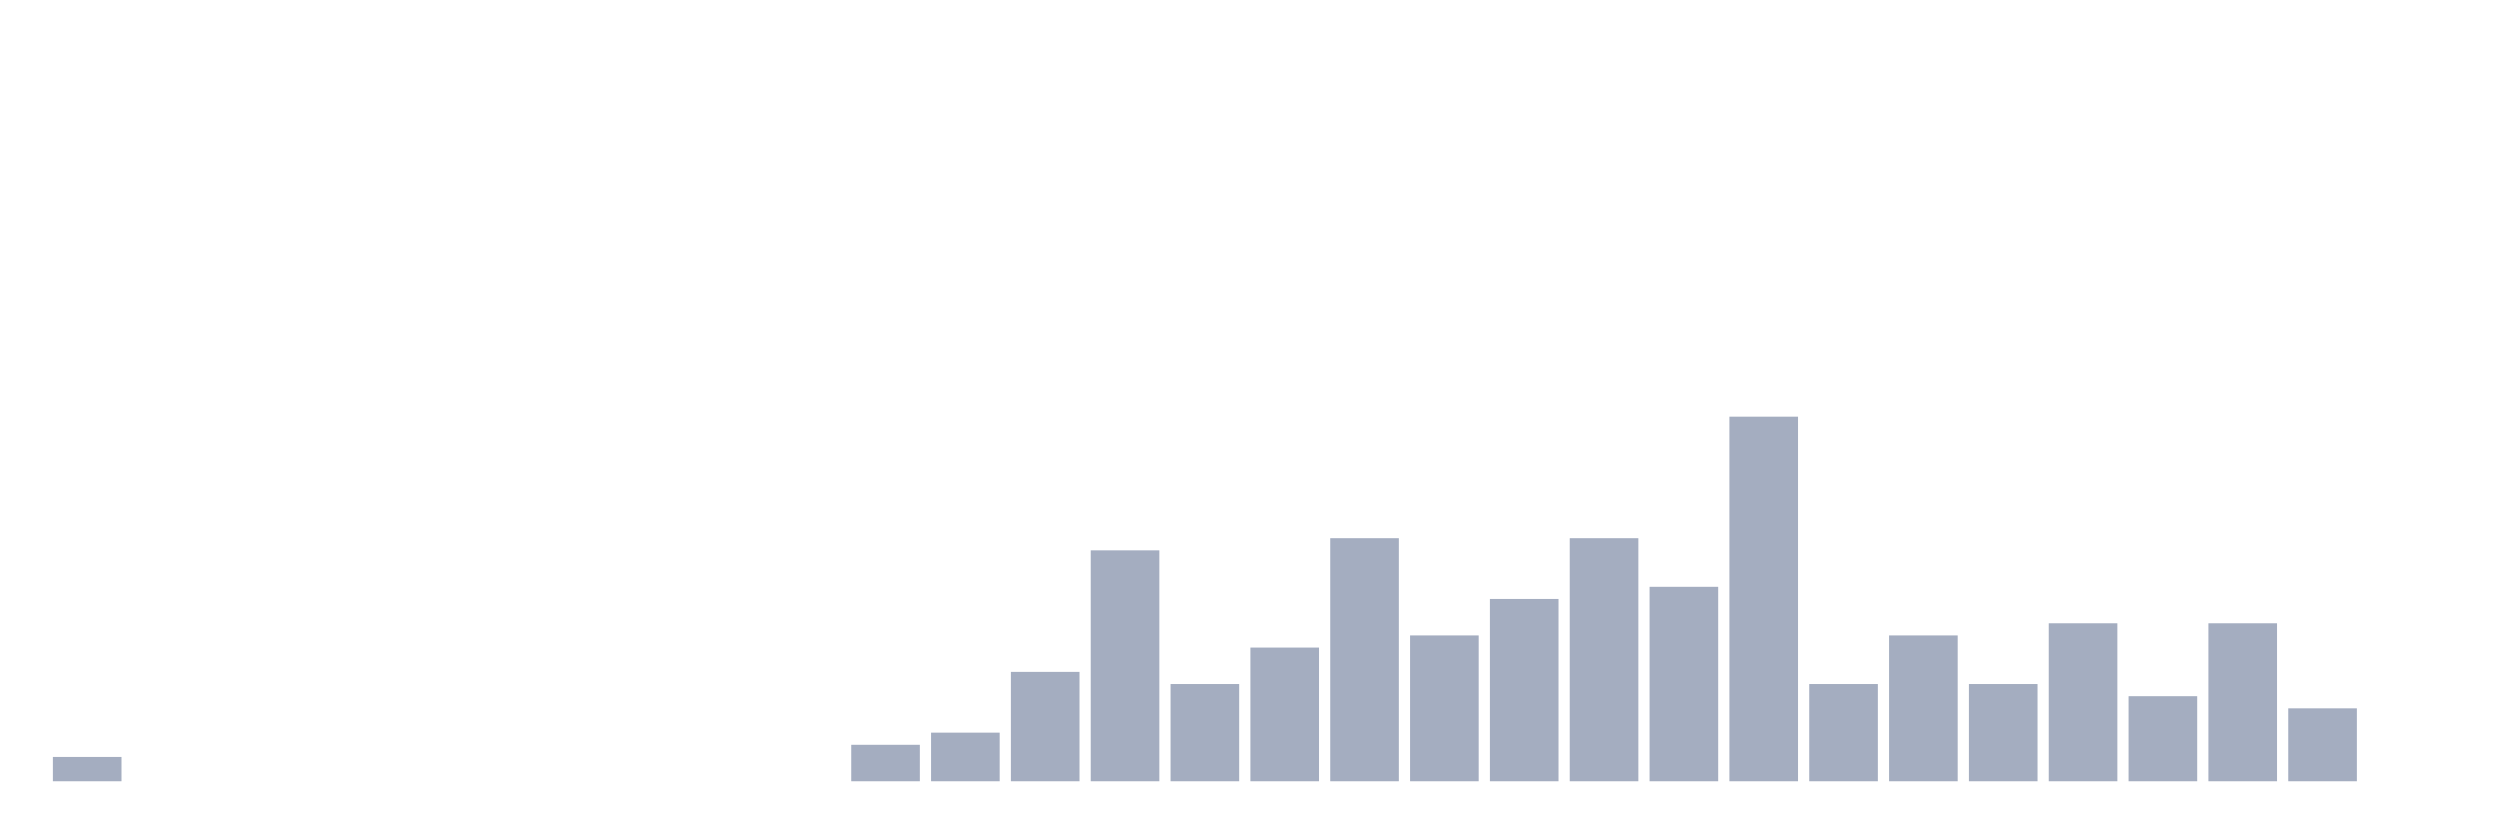
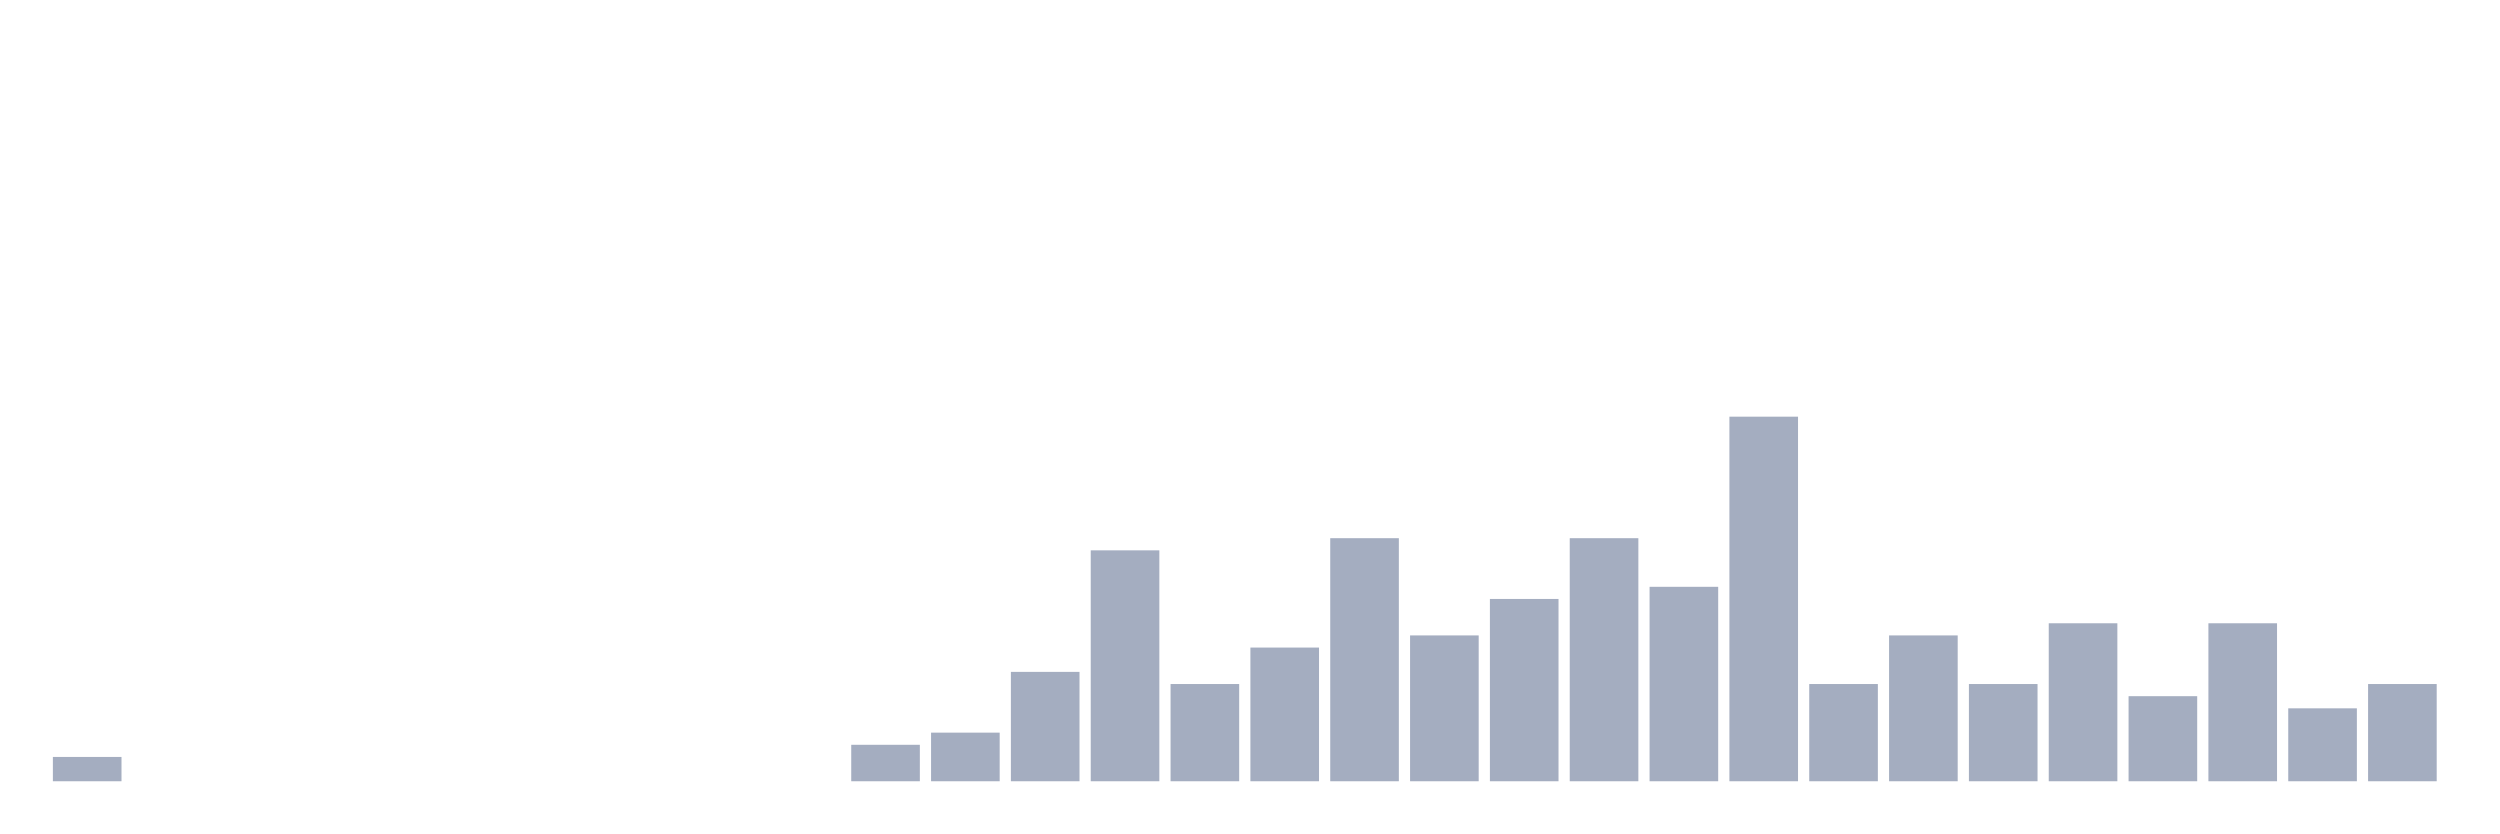
<svg xmlns="http://www.w3.org/2000/svg" viewBox="0 0 480 160">
  <g transform="translate(10,10)">
    <rect class="bar" x="0.153" width="13.175" y="135.333" height="4.667" fill="rgb(164,173,192)" />
    <rect class="bar" x="15.482" width="13.175" y="140" height="0" fill="rgb(164,173,192)" />
    <rect class="bar" x="30.81" width="13.175" y="140" height="0" fill="rgb(164,173,192)" />
    <rect class="bar" x="46.138" width="13.175" y="140" height="0" fill="rgb(164,173,192)" />
    <rect class="bar" x="61.466" width="13.175" y="140" height="0" fill="rgb(164,173,192)" />
    <rect class="bar" x="76.794" width="13.175" y="140" height="0" fill="rgb(164,173,192)" />
    <rect class="bar" x="92.123" width="13.175" y="140" height="0" fill="rgb(164,173,192)" />
    <rect class="bar" x="107.451" width="13.175" y="140" height="0" fill="rgb(164,173,192)" />
    <rect class="bar" x="122.779" width="13.175" y="140" height="0" fill="rgb(164,173,192)" />
    <rect class="bar" x="138.107" width="13.175" y="140" height="0" fill="rgb(164,173,192)" />
    <rect class="bar" x="153.436" width="13.175" y="133" height="7" fill="rgb(164,173,192)" />
    <rect class="bar" x="168.764" width="13.175" y="130.667" height="9.333" fill="rgb(164,173,192)" />
    <rect class="bar" x="184.092" width="13.175" y="119" height="21" fill="rgb(164,173,192)" />
    <rect class="bar" x="199.42" width="13.175" y="95.667" height="44.333" fill="rgb(164,173,192)" />
    <rect class="bar" x="214.748" width="13.175" y="121.333" height="18.667" fill="rgb(164,173,192)" />
    <rect class="bar" x="230.077" width="13.175" y="114.333" height="25.667" fill="rgb(164,173,192)" />
    <rect class="bar" x="245.405" width="13.175" y="93.333" height="46.667" fill="rgb(164,173,192)" />
    <rect class="bar" x="260.733" width="13.175" y="112" height="28" fill="rgb(164,173,192)" />
    <rect class="bar" x="276.061" width="13.175" y="105" height="35" fill="rgb(164,173,192)" />
    <rect class="bar" x="291.39" width="13.175" y="93.333" height="46.667" fill="rgb(164,173,192)" />
    <rect class="bar" x="306.718" width="13.175" y="102.667" height="37.333" fill="rgb(164,173,192)" />
    <rect class="bar" x="322.046" width="13.175" y="70" height="70" fill="rgb(164,173,192)" />
    <rect class="bar" x="337.374" width="13.175" y="121.333" height="18.667" fill="rgb(164,173,192)" />
    <rect class="bar" x="352.702" width="13.175" y="112" height="28" fill="rgb(164,173,192)" />
    <rect class="bar" x="368.031" width="13.175" y="121.333" height="18.667" fill="rgb(164,173,192)" />
    <rect class="bar" x="383.359" width="13.175" y="109.667" height="30.333" fill="rgb(164,173,192)" />
    <rect class="bar" x="398.687" width="13.175" y="123.667" height="16.333" fill="rgb(164,173,192)" />
    <rect class="bar" x="414.015" width="13.175" y="109.667" height="30.333" fill="rgb(164,173,192)" />
    <rect class="bar" x="429.344" width="13.175" y="126" height="14" fill="rgb(164,173,192)" />
-     <rect class="bar" x="444.672" width="13.175" y="140" height="0" fill="rgb(164,173,192)" />
+     <rect class="bar" x="444.672" width="13.175" y="121.333" height="18.667" fill="rgb(164,173,192)" />
  </g>
</svg>
